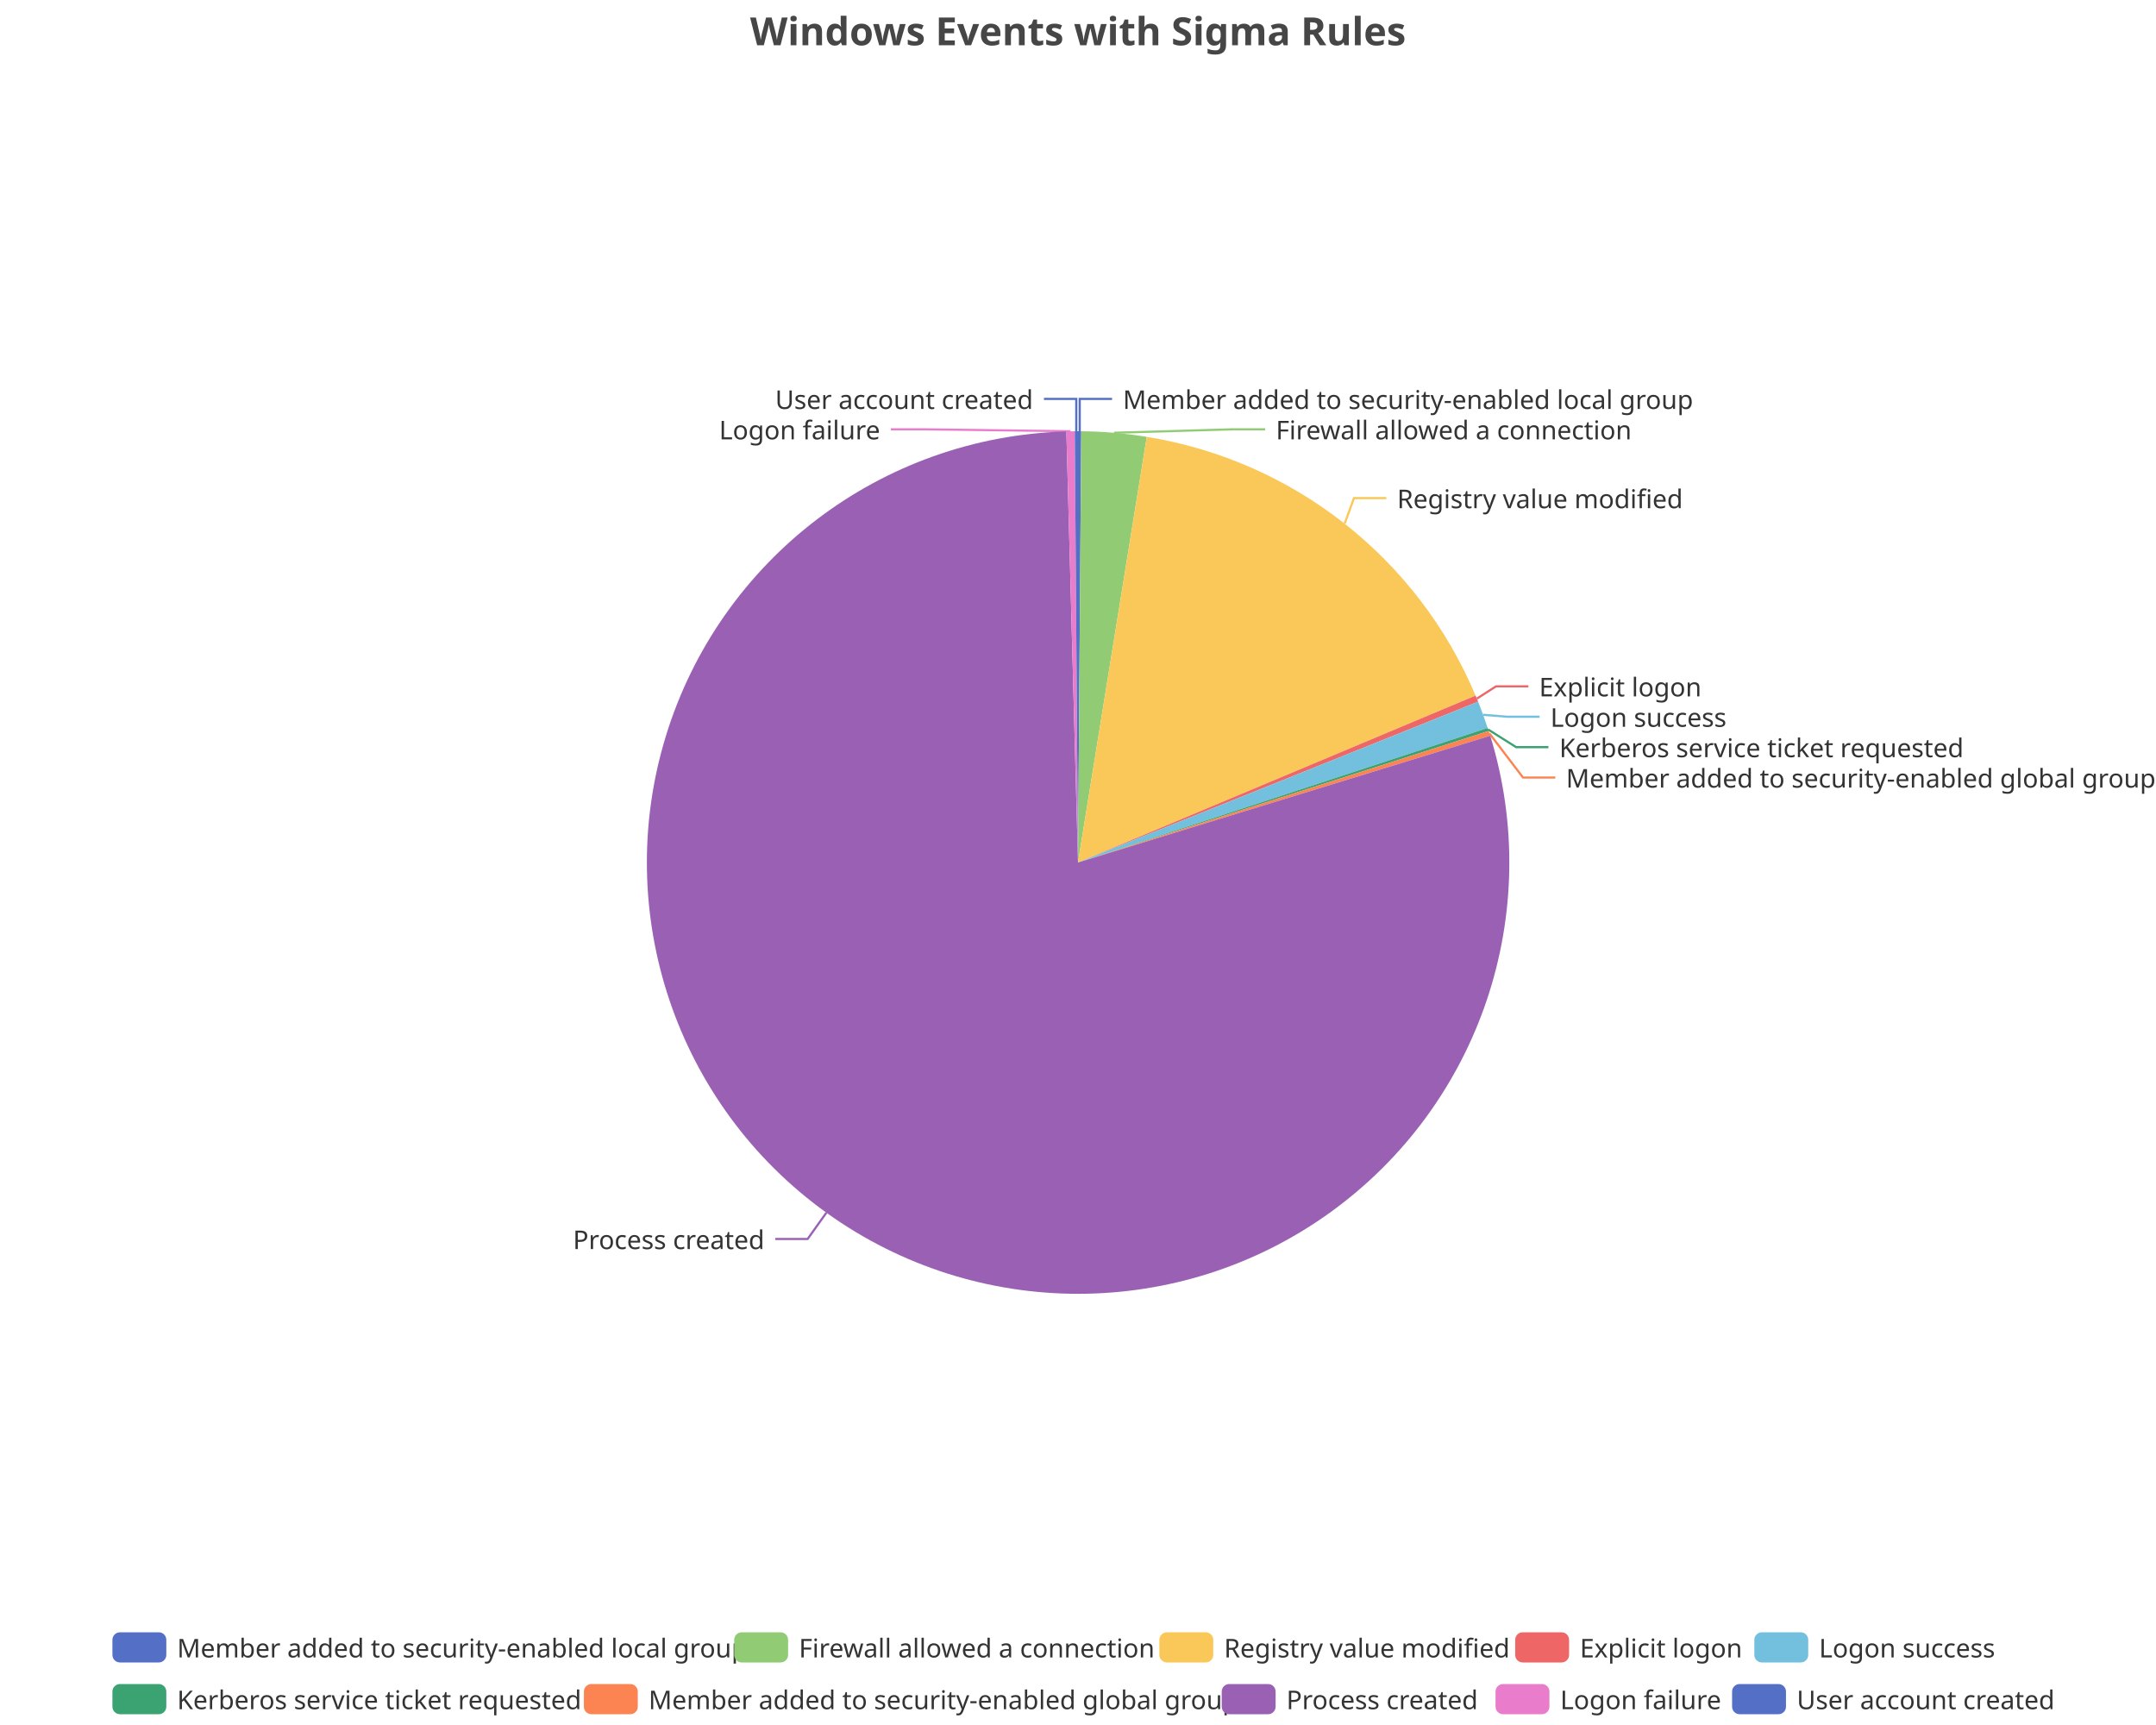
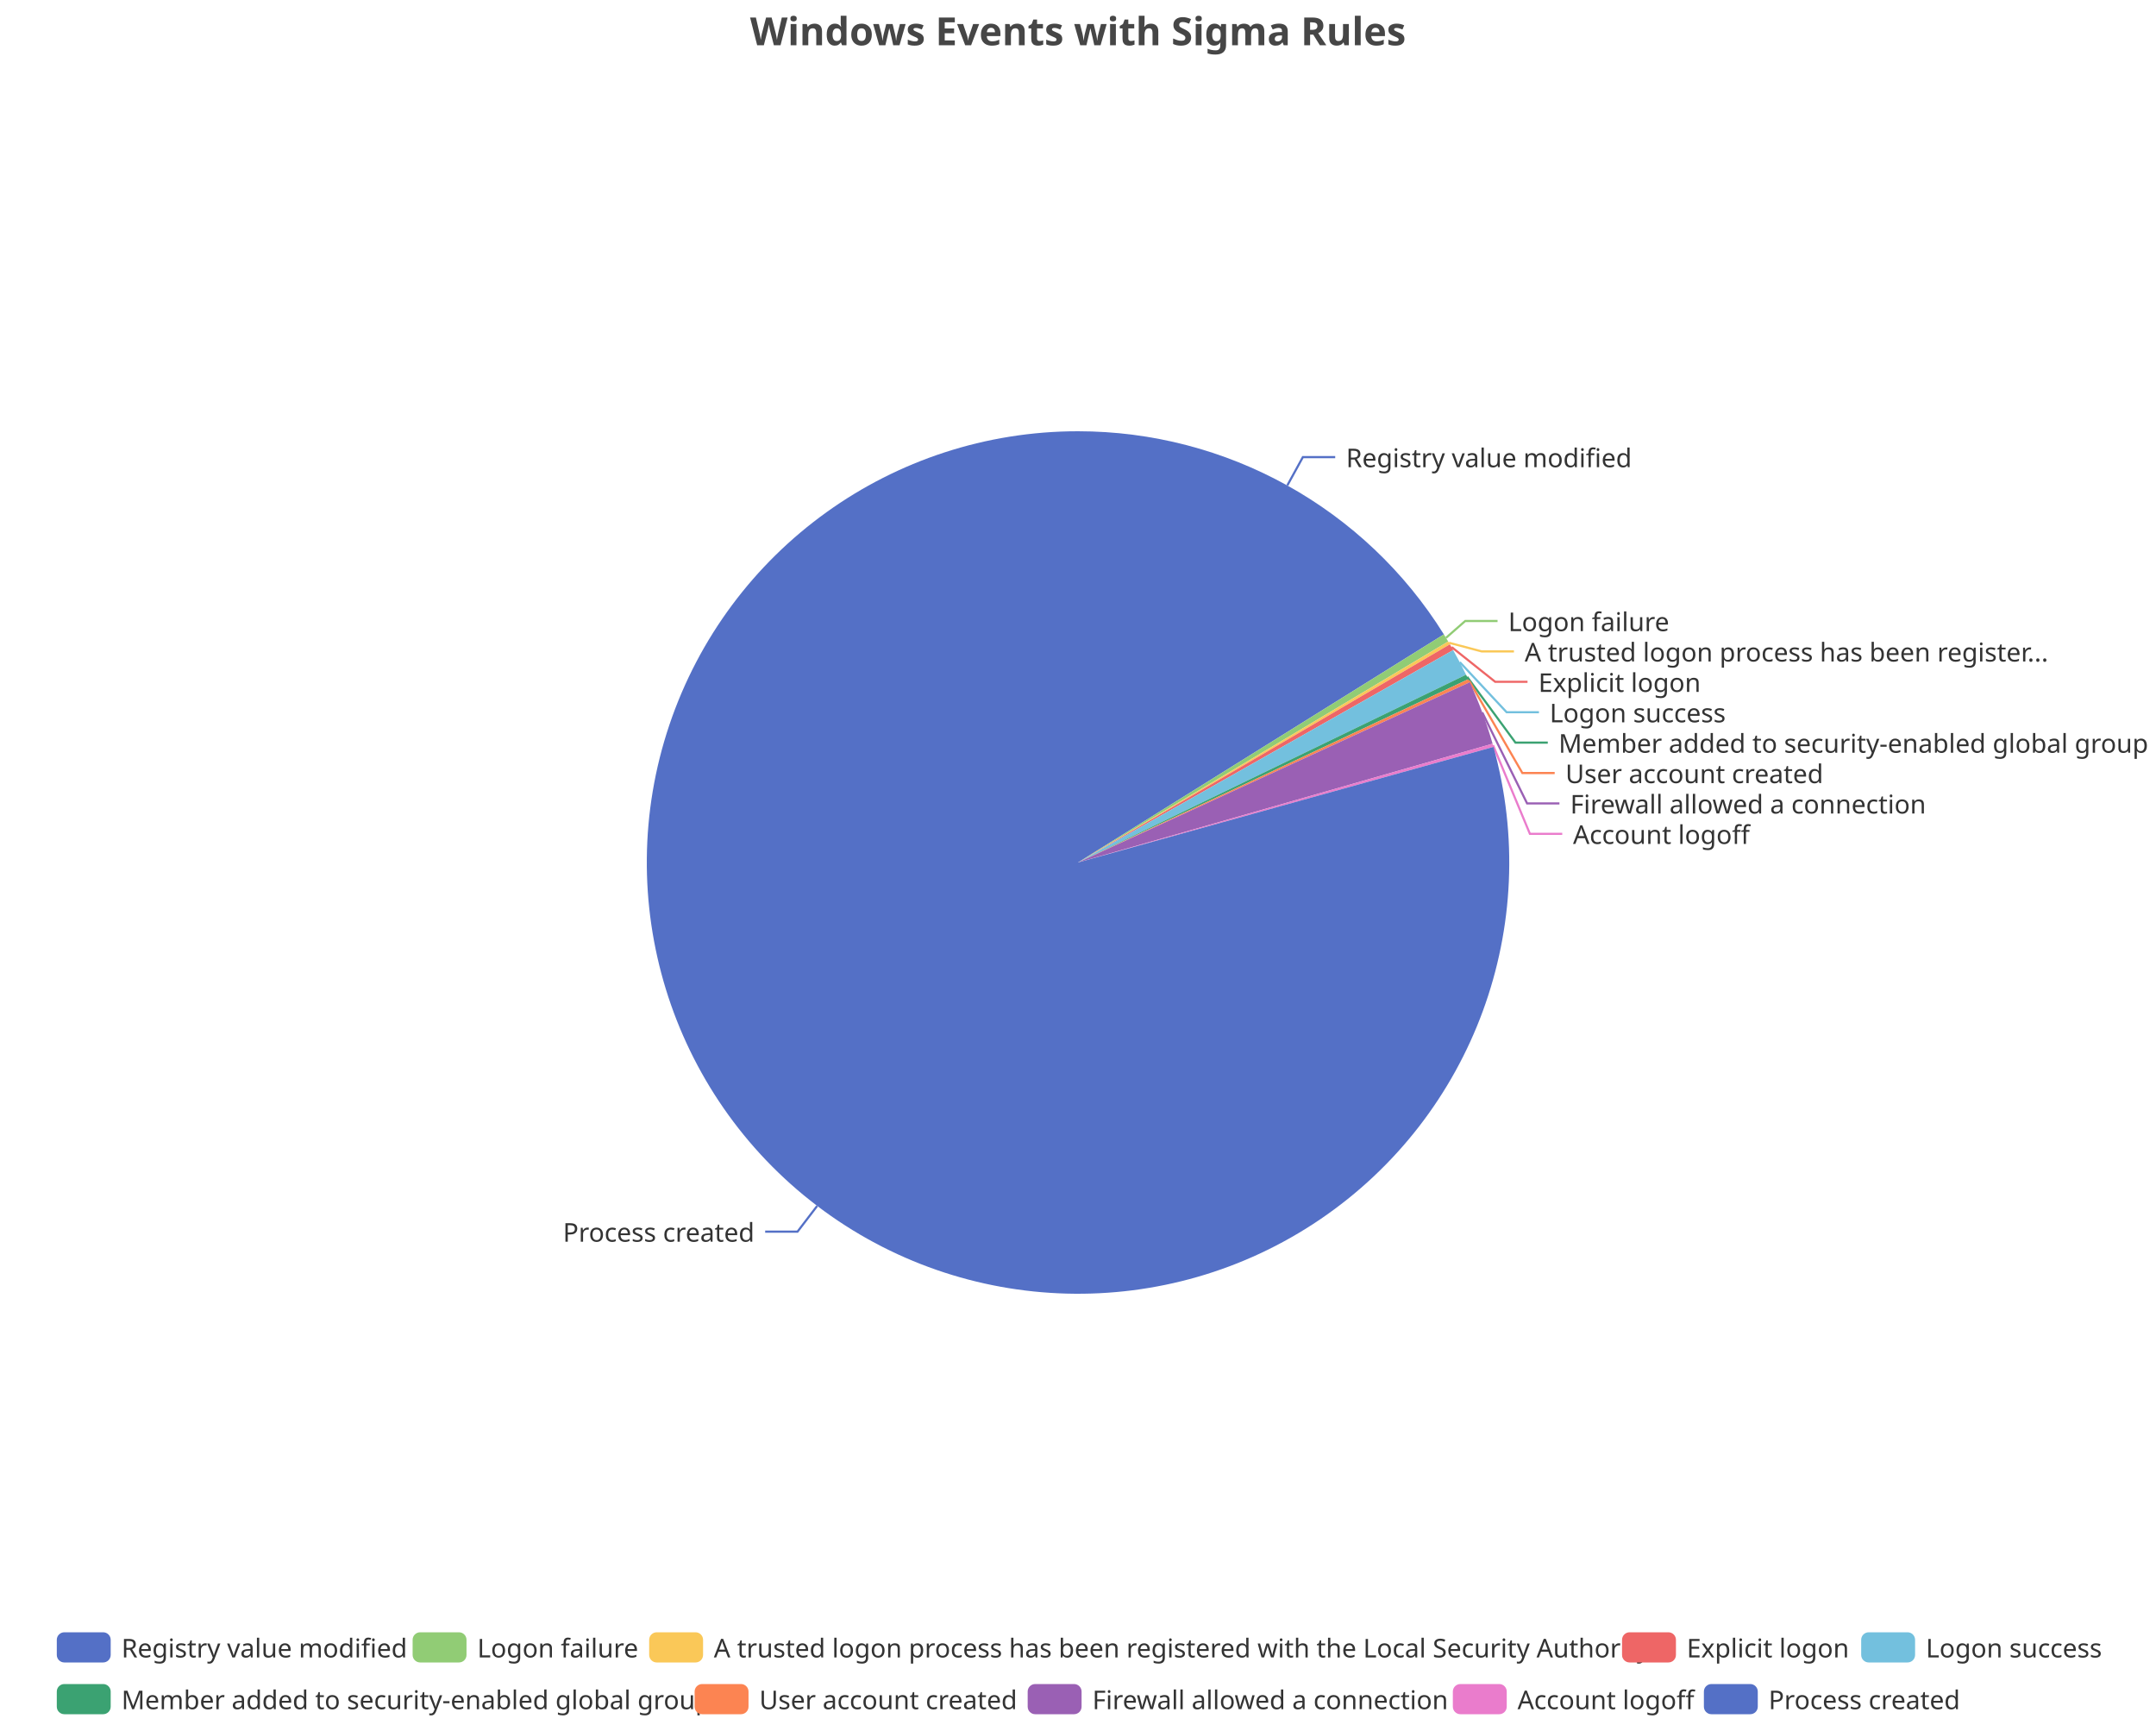
<svg xmlns="http://www.w3.org/2000/svg" width="1000" height="800" version="1.1" baseProfile="full" viewBox="0 0 1000 800">
  <rect width="1000" height="800" x="0" y="0" id="0" fill="none" />
-   <polyline points="500.8 200 500.8 185 515.8 185" fill="none" stroke="#5470c6" />
-   <polyline points="516.7 200.7 571.8 199.1 586.8 199.1" fill="none" stroke="#91cc75" />
-   <polyline points="623.7 242.8 628 231 643 231" fill="none" stroke="#fac858" />
-   <polyline points="685 324 693.9 318.3 708.9 318.3" fill="none" stroke="#ee6666" />
-   <polyline points="687.9 331.5 699.1 332.4 714.1 332.4" fill="none" stroke="#73c0de" />
-   <polyline points="690.2 338.3 703.2 346.5 718.2 346.5" fill="none" stroke="#3ba272" />
-   <polyline points="690.8 340.1 706.4 360.6 721.4 360.6" fill="none" stroke="#fc8452" />
-   <polyline points="383.3 562.4 374.6 574.6 359.6 574.6" fill="none" stroke="#9a60b4" />
-   <polyline points="496.5 200 428.2 199.1 413.2 199.1" fill="none" stroke="#ea7ccc" />
-   <polyline points="499.2 200 499.2 185 484.2 185" fill="none" stroke="#5470c6" />
-   <path d="M500 200A200 200 0 0 1 501.5 200L500 400Z" fill="#5470c6" />
-   <path d="M501.5 200A200 200 0 0 1 531.9 202.6L500 400Z" fill="#91cc75" />
-   <path d="M531.9 202.6A200 200 0 0 1 684.4 322.6L500 400Z" fill="#fac858" />
-   <path d="M684.4 322.6A200 200 0 0 1 685.6 325.4L500 400Z" fill="#ee6666" />
-   <path d="M685.6 325.4A200 200 0 0 1 690 337.6L500 400Z" fill="#73c0de" />
-   <path d="M690 337.6A200 200 0 0 1 690.5 339L500 400Z" fill="#3ba272" />
-   <path d="M690.5 339A200 200 0 0 1 691.2 341.2L500 400Z" fill="#fc8452" />
-   <path d="M691.2 341.2A200 200 0 1 1 494.6 200.1L500 400Z" fill="#9a60b4" />
-   <path d="M494.6 200.1A200 200 0 0 1 498.5 200L500 400Z" fill="#ea7ccc" />
-   <path d="M498.5 200A200 200 0 0 1 500 200L500 400Z" fill="#5470c6" />
-   <text dominant-baseline="central" text-anchor="start" style="font-size:12px;font-family:sans-serif;" xml:space="preserve" transform="translate(520.8253 185.0016)" fill="#333" stroke="rgb(255,255,255)" stroke-width="2" paint-order="stroke" stroke-miterlimit="2">Member added to security-enabled local group</text>
-   <text dominant-baseline="central" text-anchor="start" style="font-size:12px;font-family:sans-serif;" xml:space="preserve" transform="translate(591.7715 199.1016)" fill="#333" stroke="rgb(255,255,255)" stroke-width="2" paint-order="stroke" stroke-miterlimit="2">Firewall allowed a connection</text>
-   <text dominant-baseline="central" text-anchor="start" style="font-size:12px;font-family:sans-serif;" xml:space="preserve" transform="translate(648.0224 231.0308)" fill="#333" stroke="rgb(255,255,255)" stroke-width="2" paint-order="stroke" stroke-miterlimit="2">Registry value modified</text>
-   <text dominant-baseline="central" text-anchor="start" style="font-size:12px;font-family:sans-serif;" xml:space="preserve" transform="translate(713.8855 318.3032)" fill="#333" stroke="rgb(255,255,255)" stroke-width="2" paint-order="stroke" stroke-miterlimit="2">Explicit logon</text>
-   <text dominant-baseline="central" text-anchor="start" style="font-size:12px;font-family:sans-serif;" xml:space="preserve" transform="translate(719.1053 332.4032)" fill="#333" stroke="rgb(255,255,255)" stroke-width="2" paint-order="stroke" stroke-miterlimit="2">Logon success</text>
-   <text dominant-baseline="central" text-anchor="start" style="font-size:12px;font-family:sans-serif;" xml:space="preserve" transform="translate(723.243 346.5032)" fill="#333" stroke="rgb(255,255,255)" stroke-width="2" paint-order="stroke" stroke-miterlimit="2">Kerberos service ticket requested</text>
-   <text dominant-baseline="central" text-anchor="start" style="font-size:12px;font-family:sans-serif;" xml:space="preserve" transform="translate(726.3623 360.6032)" fill="#333" stroke="rgb(255,255,255)" stroke-width="2" paint-order="stroke" stroke-miterlimit="2">Member added to security-enabled global group</text>
-   <text dominant-baseline="central" text-anchor="end" style="font-size:12px;font-family:sans-serif;" xml:space="preserve" transform="translate(354.5851 574.6313)" fill="#333" stroke="rgb(255,255,255)" stroke-width="2" paint-order="stroke" stroke-miterlimit="2">Process created</text>
-   <text dominant-baseline="central" text-anchor="end" style="font-size:12px;font-family:sans-serif;" xml:space="preserve" transform="translate(408.2285 199.1016)" fill="#333" stroke="rgb(255,255,255)" stroke-width="2" paint-order="stroke" stroke-miterlimit="2">Logon failure</text>
-   <text dominant-baseline="central" text-anchor="end" style="font-size:12px;font-family:sans-serif;" xml:space="preserve" transform="translate(479.1747 185.0016)" fill="#333" stroke="rgb(255,255,255)" stroke-width="2" paint-order="stroke" stroke-miterlimit="2">User account created</text>
-   <path d="M-5 -5l905.7 0l0 48l-905.7 0Z" transform="translate(52.14 757)" fill="rgb(0,0,0)" fill-opacity="0" stroke="#ccc" stroke-width="0" />
-   <path d="M3.5 0L21.5 0A3.5 3.5 0 0 1 25 3.5L25 10.5A3.5 3.5 0 0 1 21.5 14L3.5 14A3.5 3.5 0 0 1 0 10.5L0 3.5A3.5 3.5 0 0 1 3.5 0" transform="translate(52.14 757)" fill="#5470c6" />
-   <text dominant-baseline="central" text-anchor="start" style="font-size:12px;font-family:sans-serif;" xml:space="preserve" x="30" y="7" transform="translate(52.14 757)" fill="#333">Member added to security-enabled local group</text>
-   <path d="M3.5 0L21.5 0A3.5 3.5 0 0 1 25 3.5L25 10.5A3.5 3.5 0 0 1 21.5 14L3.5 14A3.5 3.5 0 0 1 0 10.5L0 3.5A3.5 3.5 0 0 1 3.5 0" transform="translate(340.54 757)" fill="#91cc75" />
-   <text dominant-baseline="central" text-anchor="start" style="font-size:12px;font-family:sans-serif;" xml:space="preserve" x="30" y="7" transform="translate(340.54 757)" fill="#333">Firewall allowed a connection</text>
-   <path d="M3.5 0L21.5 0A3.5 3.5 0 0 1 25 3.5L25 10.5A3.5 3.5 0 0 1 21.5 14L3.5 14A3.5 3.5 0 0 1 0 10.5L0 3.5A3.5 3.5 0 0 1 3.5 0" transform="translate(537.74 757)" fill="#fac858" />
-   <text dominant-baseline="central" text-anchor="start" style="font-size:12px;font-family:sans-serif;" xml:space="preserve" x="30" y="7" transform="translate(537.74 757)" fill="#333">Registry value modified</text>
-   <path d="M3.5 0L21.5 0A3.5 3.5 0 0 1 25 3.5L25 10.5A3.5 3.5 0 0 1 21.5 14L3.5 14A3.5 3.5 0 0 1 0 10.5L0 3.5A3.5 3.5 0 0 1 3.5 0" transform="translate(702.78 757)" fill="#ee6666" />
-   <text dominant-baseline="central" text-anchor="start" style="font-size:12px;font-family:sans-serif;" xml:space="preserve" x="30" y="7" transform="translate(702.78 757)" fill="#333">Explicit logon</text>
-   <path d="M3.5 0L21.5 0A3.5 3.5 0 0 1 25 3.5L25 10.5A3.5 3.5 0 0 1 21.5 14L3.5 14A3.5 3.5 0 0 1 0 10.5L0 3.5A3.5 3.5 0 0 1 3.5 0" transform="translate(813.7 757)" fill="#73c0de" />
-   <text dominant-baseline="central" text-anchor="start" style="font-size:12px;font-family:sans-serif;" xml:space="preserve" x="30" y="7" transform="translate(813.7 757)" fill="#333">Logon success</text>
-   <path d="M3.5 0L21.5 0A3.5 3.5 0 0 1 25 3.5L25 10.5A3.5 3.5 0 0 1 21.5 14L3.5 14A3.5 3.5 0 0 1 0 10.5L0 3.5A3.5 3.5 0 0 1 3.5 0" transform="translate(52.14 781)" fill="#3ba272" />
-   <text dominant-baseline="central" text-anchor="start" style="font-size:12px;font-family:sans-serif;" xml:space="preserve" x="30" y="7" transform="translate(52.14 781)" fill="#333">Kerberos service ticket requested</text>
-   <path d="M3.5 0L21.5 0A3.5 3.5 0 0 1 25 3.5L25 10.5A3.5 3.5 0 0 1 21.5 14L3.5 14A3.5 3.5 0 0 1 0 10.5L0 3.5A3.5 3.5 0 0 1 3.5 0" transform="translate(270.82 781)" fill="#fc8452" />
-   <text dominant-baseline="central" text-anchor="start" style="font-size:12px;font-family:sans-serif;" xml:space="preserve" x="30" y="7" transform="translate(270.82 781)" fill="#333">Member added to security-enabled global group</text>
-   <path d="M3.5 0L21.5 0A3.5 3.5 0 0 1 25 3.5L25 10.5A3.5 3.5 0 0 1 21.5 14L3.5 14A3.5 3.5 0 0 1 0 10.5L0 3.5A3.5 3.5 0 0 1 3.5 0" transform="translate(566.66 781)" fill="#9a60b4" />
-   <text dominant-baseline="central" text-anchor="start" style="font-size:12px;font-family:sans-serif;" xml:space="preserve" x="30" y="7" transform="translate(566.66 781)" fill="#333">Process created</text>
-   <path d="M3.5 0L21.5 0A3.5 3.5 0 0 1 25 3.5L25 10.5A3.5 3.5 0 0 1 21.5 14L3.5 14A3.5 3.5 0 0 1 0 10.5L0 3.5A3.5 3.5 0 0 1 3.5 0" transform="translate(693.66 781)" fill="#ea7ccc" />
-   <text dominant-baseline="central" text-anchor="start" style="font-size:12px;font-family:sans-serif;" xml:space="preserve" x="30" y="7" transform="translate(693.66 781)" fill="#333">Logon failure</text>
-   <path d="M3.5 0L21.5 0A3.5 3.5 0 0 1 25 3.5L25 10.5A3.5 3.5 0 0 1 21.5 14L3.5 14A3.5 3.5 0 0 1 0 10.5L0 3.5A3.5 3.5 0 0 1 3.5 0" transform="translate(803.38 781)" fill="#5470c6" />
-   <text dominant-baseline="central" text-anchor="start" style="font-size:12px;font-family:sans-serif;" xml:space="preserve" x="30" y="7" transform="translate(803.38 781)" fill="#333">User account created</text>
+   <polyline points="597.1 225.1 604.3 212 619.3 212" fill="none" stroke="#5470c6" />
+   <polyline points="670.7 295.8 679.6 288 694.6 288" fill="none" stroke="#91cc75" />
+   <polyline points="672.1 298.1 687.2 302.1 702.2 302.1" fill="none" stroke="#fac858" />
+   <polyline points="673.3 300.1 693.5 316.2 708.5 316.2" fill="none" stroke="#ee6666" />
+   <polyline points="677.1 307.1 698.8 330.3 713.8 330.3" fill="none" stroke="#73c0de" />
+   <polyline points="680.5 313.9 702.9 344.4 717.9 344.4" fill="none" stroke="#3ba272" />
+   <polyline points="681.4 315.7 706.1 358.5 721.1 358.5" fill="none" stroke="#fc8452" />
+   <polyline points="687.5 330.4 708.3 372.6 723.3 372.6" fill="none" stroke="#9a60b4" />
+   <polyline points="692.5 345.6 709.6 386.7 724.6 386.7" fill="none" stroke="#ea7ccc" />
+   <polyline points="379 559.3 369.9 571.2 354.9 571.2" fill="none" stroke="#5470c6" />
+   <path d="M500 200A200 200 0 0 1 669.7 294.2L500 400Z" fill="#5470c6" />
+   <path d="M669.7 294.2A200 200 0 0 1 671.7 297.5L500 400Z" fill="#91cc75" />
+   <path d="M671.7 297.5A200 200 0 0 1 672.5 298.8L500 400Z" fill="#fac858" />
+   <path d="M672.5 298.8A200 200 0 0 1 674 301.5L500 400Z" fill="#ee6666" />
+   <path d="M674 301.5A200 200 0 0 1 680 312.9L500 400Z" fill="#73c0de" />
+   <path d="M680 312.9A200 200 0 0 1 681 315L500 400Z" fill="#3ba272" />
+   <path d="M681 315A200 200 0 0 1 681.7 316.4L500 400Z" fill="#fc8452" />
+   <path d="M681.7 316.4A200 200 0 0 1 692.3 344.9L500 400Z" fill="#9a60b4" />
+   <path d="M692.3 344.9A200 200 0 0 1 692.7 346.4L500 400Z" fill="#ea7ccc" />
+   <path d="M692.7 346.4A200 200 0 1 1 500 200L500 400Z" fill="#5470c6" />
+   <text dominant-baseline="central" text-anchor="start" style="font-size:12px;font-family:sans-serif;" xml:space="preserve" transform="translate(624.338 212.0144)" fill="#333" stroke="rgb(255,255,255)" stroke-width="2" paint-order="stroke" stroke-miterlimit="2">Registry value modified</text>
+   <text dominant-baseline="central" text-anchor="start" style="font-size:12px;font-family:sans-serif;" xml:space="preserve" transform="translate(699.569 288.0251)" fill="#333" stroke="rgb(255,255,255)" stroke-width="2" paint-order="stroke" stroke-miterlimit="2">Logon failure</text>
+   <text dominant-baseline="central" text-anchor="start" style="font-size:12px;font-family:sans-serif;" xml:space="preserve" transform="translate(707.1851 302.1251)" fill="#333" stroke="rgb(255,255,255)" stroke-width="2" paint-order="stroke" stroke-miterlimit="2">A trusted logon process has been register...</text>
+   <text dominant-baseline="central" text-anchor="start" style="font-size:12px;font-family:sans-serif;" xml:space="preserve" transform="translate(713.5421 316.2251)" fill="#333" stroke="rgb(255,255,255)" stroke-width="2" paint-order="stroke" stroke-miterlimit="2">Explicit logon</text>
+   <text dominant-baseline="central" text-anchor="start" style="font-size:12px;font-family:sans-serif;" xml:space="preserve" transform="translate(718.7577 330.3251)" fill="#333" stroke="rgb(255,255,255)" stroke-width="2" paint-order="stroke" stroke-miterlimit="2">Logon success</text>
+   <text dominant-baseline="central" text-anchor="start" style="font-size:12px;font-family:sans-serif;" xml:space="preserve" transform="translate(722.9178 344.4251)" fill="#333" stroke="rgb(255,255,255)" stroke-width="2" paint-order="stroke" stroke-miterlimit="2">Member added to security-enabled global group</text>
+   <text dominant-baseline="central" text-anchor="start" style="font-size:12px;font-family:sans-serif;" xml:space="preserve" transform="translate(726.0849 358.5251)" fill="#333" stroke="rgb(255,255,255)" stroke-width="2" paint-order="stroke" stroke-miterlimit="2">User account created</text>
+   <text dominant-baseline="central" text-anchor="start" style="font-size:12px;font-family:sans-serif;" xml:space="preserve" transform="translate(728.3032 372.6251)" fill="#333" stroke="rgb(255,255,255)" stroke-width="2" paint-order="stroke" stroke-miterlimit="2">Firewall allowed a connection</text>
+   <text dominant-baseline="central" text-anchor="start" style="font-size:12px;font-family:sans-serif;" xml:space="preserve" transform="translate(729.6022 386.7251)" fill="#333" stroke="rgb(255,255,255)" stroke-width="2" paint-order="stroke" stroke-miterlimit="2">Account logoff</text>
+   <text dominant-baseline="central" text-anchor="end" style="font-size:12px;font-family:sans-serif;" xml:space="preserve" transform="translate(349.9385 571.1988)" fill="#333" stroke="rgb(255,255,255)" stroke-width="2" paint-order="stroke" stroke-miterlimit="2">Process created</text>
+   <path d="M-5 -5l957.3 0l0 48l-957.3 0Z" transform="translate(26.34 757)" fill="rgb(0,0,0)" fill-opacity="0" stroke="#ccc" stroke-width="0" />
+   <path d="M3.5 0L21.5 0A3.5 3.5 0 0 1 25 3.5L25 10.5A3.5 3.5 0 0 1 21.5 14L3.5 14A3.5 3.5 0 0 1 0 10.5L0 3.5A3.5 3.5 0 0 1 3.5 0" transform="translate(26.34 757)" fill="#5470c6" />
+   <text dominant-baseline="central" text-anchor="start" style="font-size:12px;font-family:sans-serif;" xml:space="preserve" x="30" y="7" transform="translate(26.34 757)" fill="#333">Registry value modified</text>
+   <path d="M3.5 0L21.5 0A3.5 3.5 0 0 1 25 3.5L25 10.5A3.5 3.5 0 0 1 21.5 14L3.5 14A3.5 3.5 0 0 1 0 10.5L0 3.5A3.5 3.5 0 0 1 3.5 0" transform="translate(191.38 757)" fill="#91cc75" />
+   <text dominant-baseline="central" text-anchor="start" style="font-size:12px;font-family:sans-serif;" xml:space="preserve" x="30" y="7" transform="translate(191.38 757)" fill="#333">Logon failure</text>
+   <path d="M3.5 0L21.5 0A3.5 3.5 0 0 1 25 3.5L25 10.5A3.5 3.5 0 0 1 21.5 14L3.5 14A3.5 3.5 0 0 1 0 10.5L0 3.5A3.5 3.5 0 0 1 3.5 0" transform="translate(301.1 757)" fill="#fac858" />
+   <text dominant-baseline="central" text-anchor="start" style="font-size:12px;font-family:sans-serif;" xml:space="preserve" x="30" y="7" transform="translate(301.1 757)" fill="#333">A trusted logon process has been registered with the Local Security Authority</text>
+   <path d="M3.5 0L21.5 0A3.5 3.5 0 0 1 25 3.5L25 10.5A3.5 3.5 0 0 1 21.5 14L3.5 14A3.5 3.5 0 0 1 0 10.5L0 3.5A3.5 3.5 0 0 1 3.5 0" transform="translate(752.34 757)" fill="#ee6666" />
+   <text dominant-baseline="central" text-anchor="start" style="font-size:12px;font-family:sans-serif;" xml:space="preserve" x="30" y="7" transform="translate(752.34 757)" fill="#333">Explicit logon</text>
+   <path d="M3.5 0L21.5 0A3.5 3.5 0 0 1 25 3.5L25 10.5A3.5 3.5 0 0 1 21.5 14L3.5 14A3.5 3.5 0 0 1 0 10.5L0 3.5A3.5 3.5 0 0 1 3.5 0" transform="translate(863.26 757)" fill="#73c0de" />
+   <text dominant-baseline="central" text-anchor="start" style="font-size:12px;font-family:sans-serif;" xml:space="preserve" x="30" y="7" transform="translate(863.26 757)" fill="#333">Logon success</text>
+   <path d="M3.5 0L21.5 0A3.5 3.5 0 0 1 25 3.5L25 10.5A3.5 3.5 0 0 1 21.5 14L3.5 14A3.5 3.5 0 0 1 0 10.5L0 3.5A3.5 3.5 0 0 1 3.5 0" transform="translate(26.34 781)" fill="#3ba272" />
+   <text dominant-baseline="central" text-anchor="start" style="font-size:12px;font-family:sans-serif;" xml:space="preserve" x="30" y="7" transform="translate(26.34 781)" fill="#333">Member added to security-enabled global group</text>
+   <path d="M3.5 0L21.5 0A3.5 3.5 0 0 1 25 3.5L25 10.5A3.5 3.5 0 0 1 21.5 14L3.5 14A3.5 3.5 0 0 1 0 10.5L0 3.5A3.5 3.5 0 0 1 3.5 0" transform="translate(322.18 781)" fill="#fc8452" />
+   <text dominant-baseline="central" text-anchor="start" style="font-size:12px;font-family:sans-serif;" xml:space="preserve" x="30" y="7" transform="translate(322.18 781)" fill="#333">User account created</text>
+   <path d="M3.5 0L21.5 0A3.5 3.5 0 0 1 25 3.5L25 10.5A3.5 3.5 0 0 1 21.5 14L3.5 14A3.5 3.5 0 0 1 0 10.5L0 3.5A3.5 3.5 0 0 1 3.5 0" transform="translate(476.66 781)" fill="#9a60b4" />
+   <text dominant-baseline="central" text-anchor="start" style="font-size:12px;font-family:sans-serif;" xml:space="preserve" x="30" y="7" transform="translate(476.66 781)" fill="#333">Firewall allowed a connection</text>
+   <path d="M3.5 0L21.5 0A3.5 3.5 0 0 1 25 3.5L25 10.5A3.5 3.5 0 0 1 21.5 14L3.5 14A3.5 3.5 0 0 1 0 10.5L0 3.5A3.5 3.5 0 0 1 3.5 0" transform="translate(673.86 781)" fill="#ea7ccc" />
+   <text dominant-baseline="central" text-anchor="start" style="font-size:12px;font-family:sans-serif;" xml:space="preserve" x="30" y="7" transform="translate(673.86 781)" fill="#333">Account logoff</text>
+   <path d="M3.5 0L21.5 0A3.5 3.5 0 0 1 25 3.5L25 10.5A3.5 3.5 0 0 1 21.5 14L3.5 14A3.5 3.5 0 0 1 0 10.5L0 3.5A3.5 3.5 0 0 1 3.5 0" transform="translate(790.3 781)" fill="#5470c6" />
+   <text dominant-baseline="central" text-anchor="start" style="font-size:12px;font-family:sans-serif;" xml:space="preserve" x="30" y="7" transform="translate(790.3 781)" fill="#333">Process created</text>
  <path d="M-143.9 -5l287.7 0l0 28l-287.7 0Z" transform="translate(500 5)" fill="rgb(0,0,0)" fill-opacity="0" stroke="#ccc" stroke-width="0" />
  <text dominant-baseline="central" text-anchor="middle" style="font-size:18px;font-family:sans-serif;font-weight:bold;" xml:space="preserve" y="9" transform="translate(500 5)" fill="#464646">Windows Events with Sigma Rules</text>
</svg>
